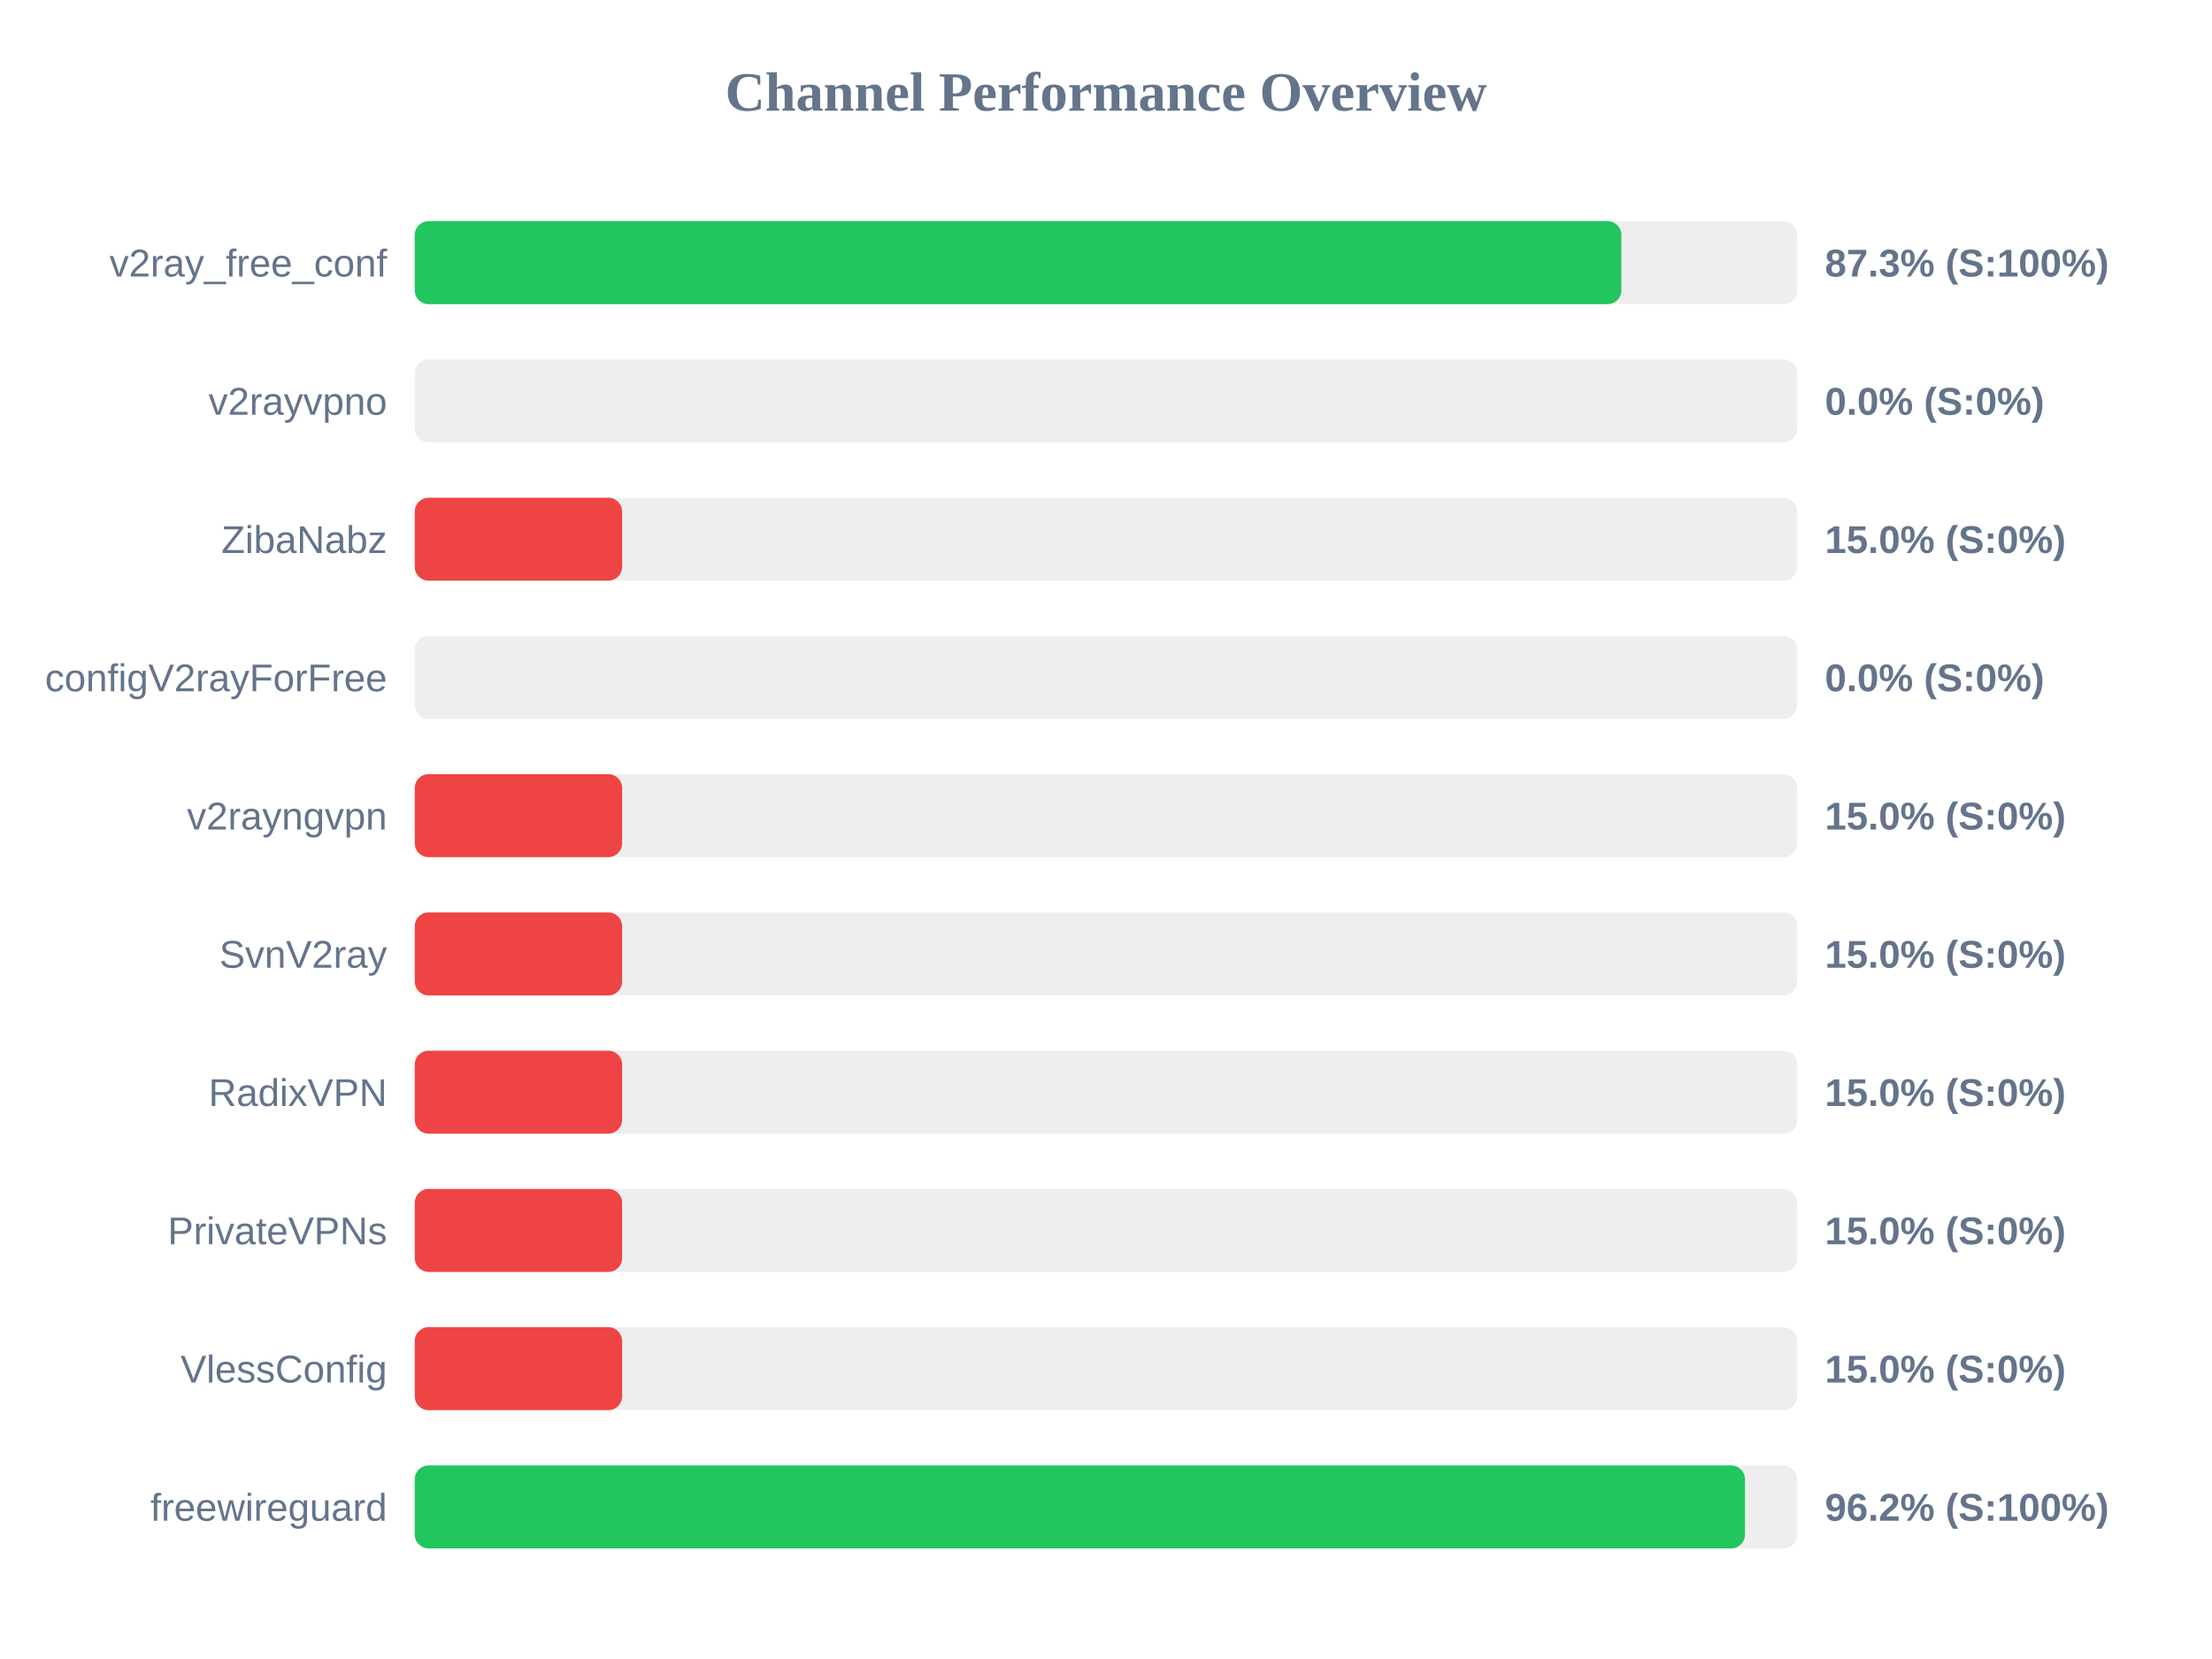
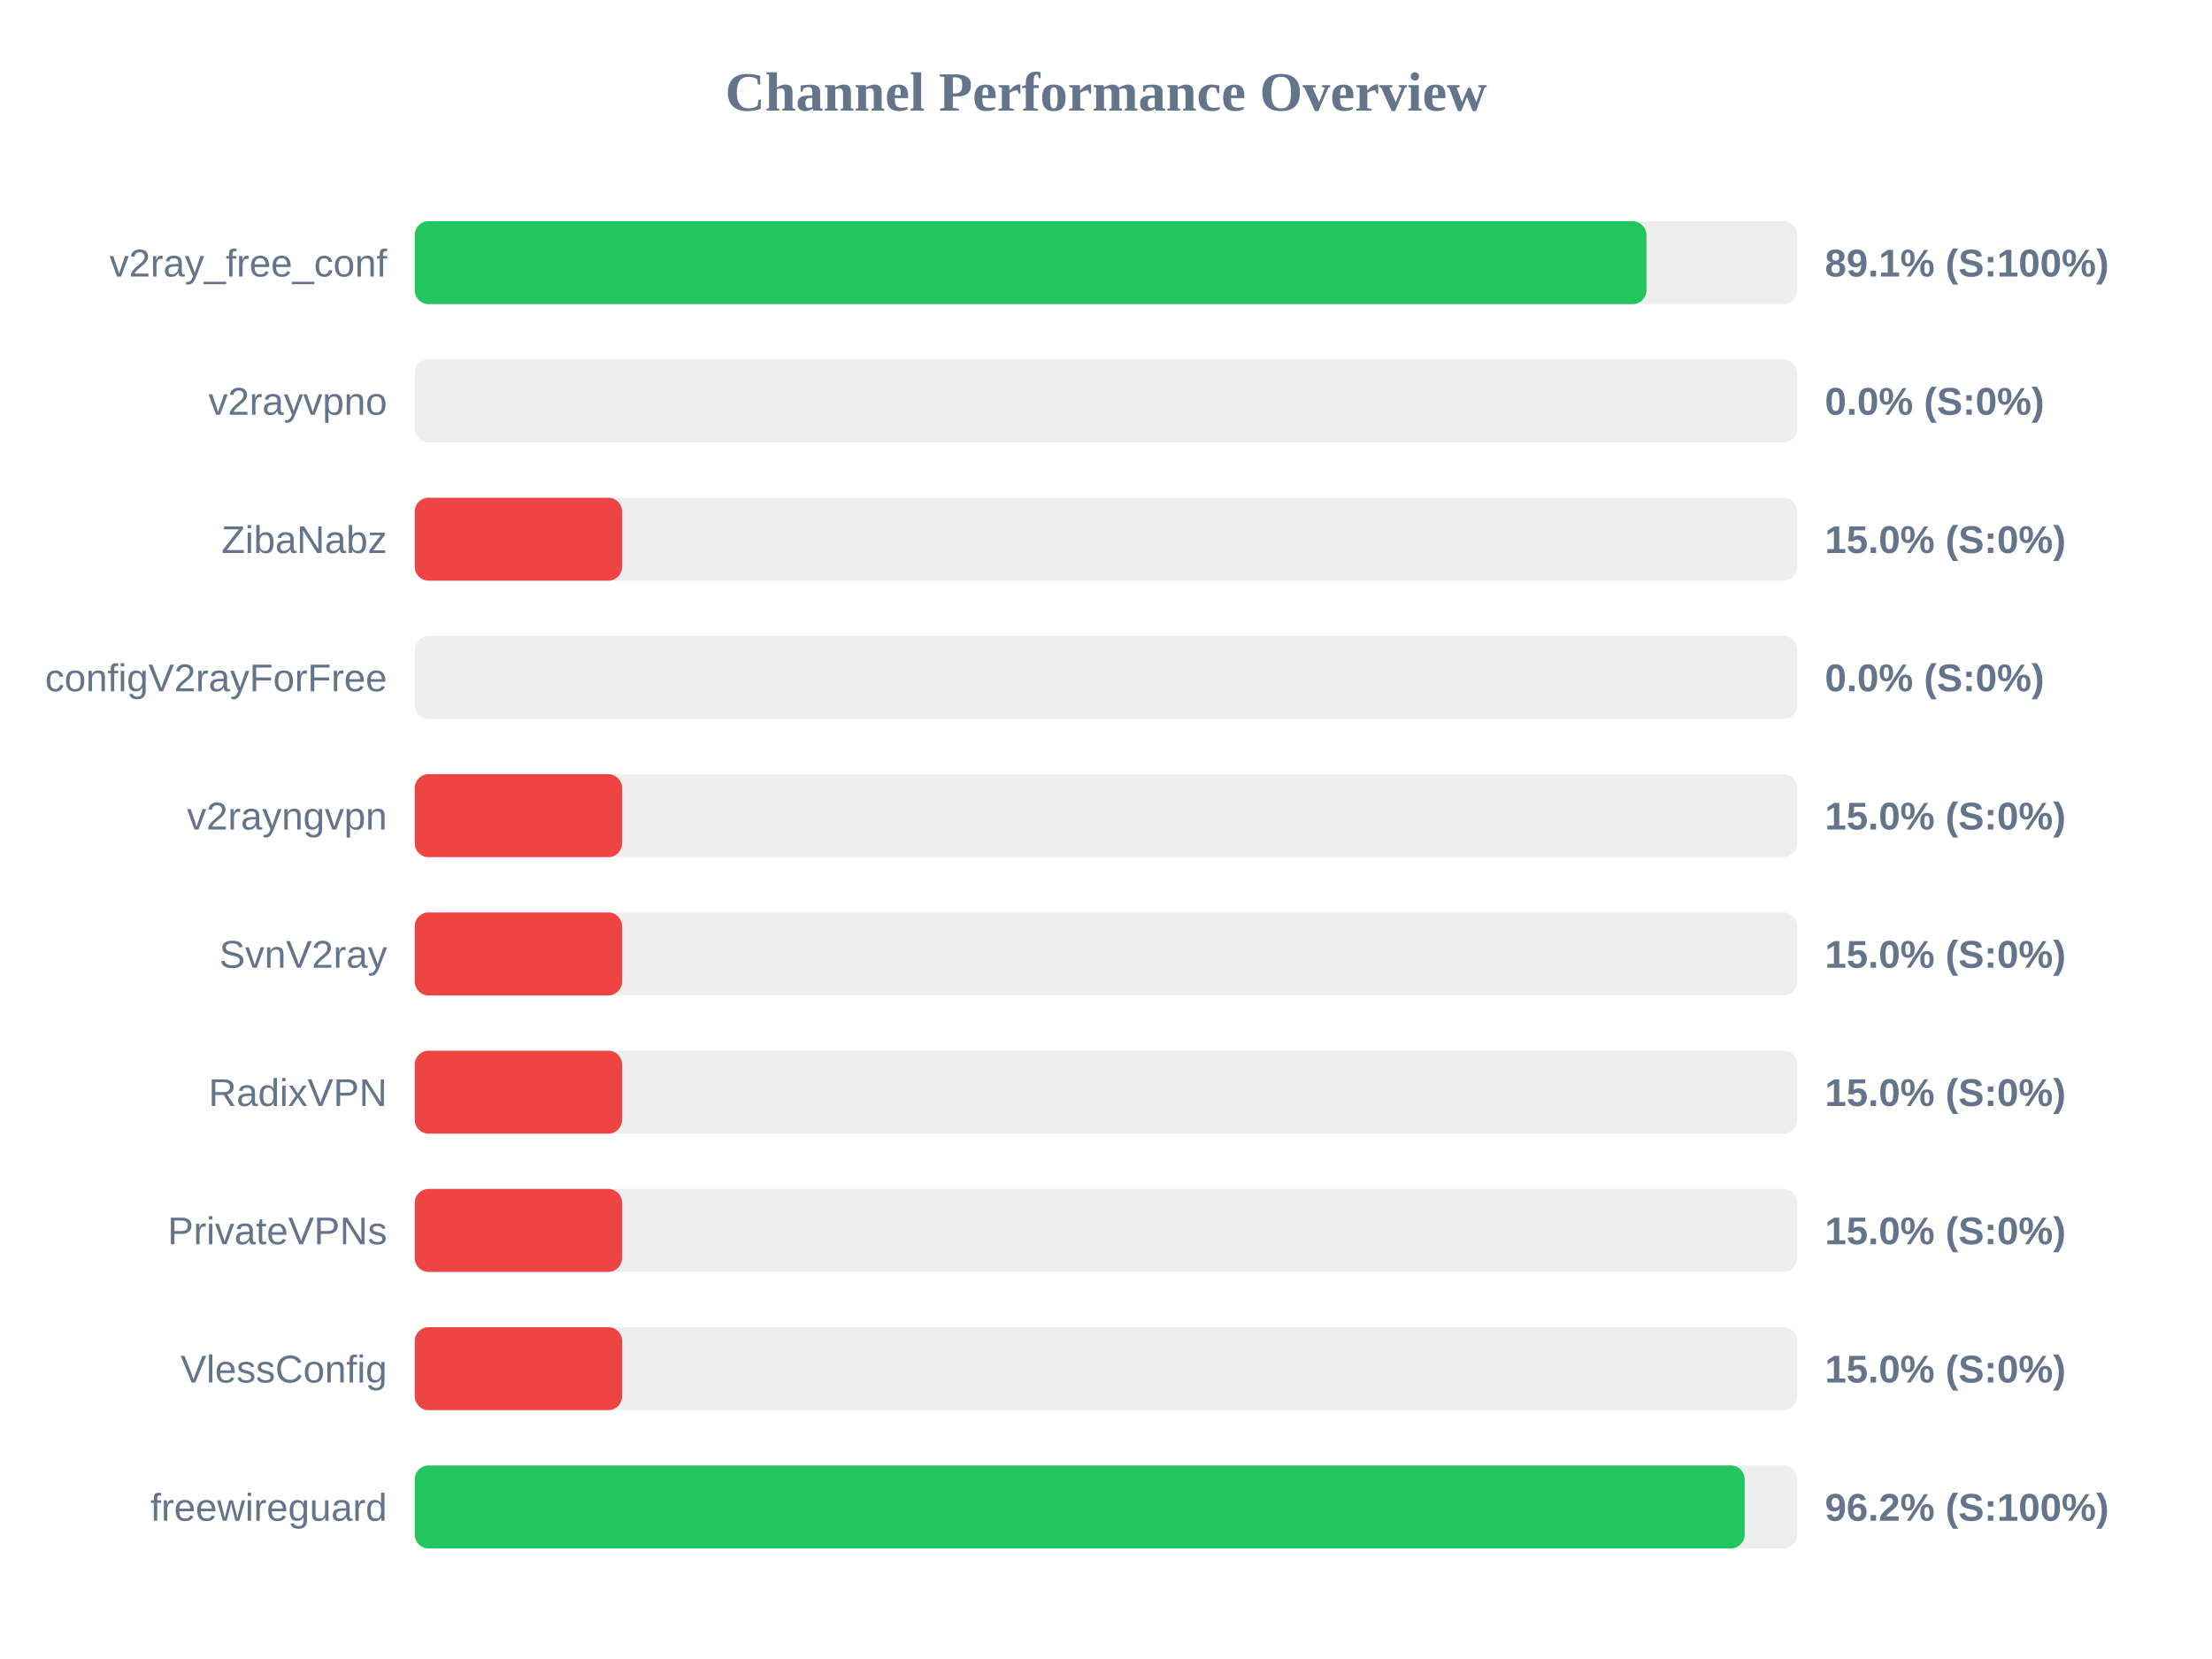
<svg xmlns="http://www.w3.org/2000/svg" width="800" height="600" version="1.1">
  <style>
        .row { font: 14px Arial; fill: #64748b; }
        .score { font: bold 14px Arial; fill: #64748b; }
    </style>
  <text x="400" y="40" text-anchor="middle" font-size="20px" font-weight="bold" fill="#64748b">Channel Performance Overview</text>
  <rect x="150" y="80" width="500" height="30" fill="#eee" rx="5" />
-   <rect x="150" y="80" width="436.4" height="30" fill="#22c55e" rx="5" />
+   <rect x="150" y="80" width="445.45" height="30" fill="#22c55e" rx="5" />
  <text x="140" y="100" text-anchor="end" class="row">v2ray_free_conf</text>
-   <text x="660" y="100" text-anchor="start" class="score">87.3% (S:100%)</text>
+   <text x="660" y="100" text-anchor="start" class="score">89.1% (S:100%)</text>
  <rect x="150" y="130" width="500" height="30" fill="#eee" rx="5" />
  <rect x="150" y="130" width="0.0" height="30" fill="#ef4444" rx="5" />
  <text x="140" y="150" text-anchor="end" class="row">v2rayvpno</text>
  <text x="660" y="150" text-anchor="start" class="score">0.0% (S:0%)</text>
  <rect x="150" y="180" width="500" height="30" fill="#eee" rx="5" />
  <rect x="150" y="180" width="75.0" height="30" fill="#ef4444" rx="5" />
  <text x="140" y="200" text-anchor="end" class="row">ZibaNabz</text>
  <text x="660" y="200" text-anchor="start" class="score">15.0% (S:0%)</text>
  <rect x="150" y="230" width="500" height="30" fill="#eee" rx="5" />
  <rect x="150" y="230" width="0.0" height="30" fill="#ef4444" rx="5" />
  <text x="140" y="250" text-anchor="end" class="row">configV2rayForFree</text>
  <text x="660" y="250" text-anchor="start" class="score">0.0% (S:0%)</text>
  <rect x="150" y="280" width="500" height="30" fill="#eee" rx="5" />
  <rect x="150" y="280" width="75.0" height="30" fill="#ef4444" rx="5" />
  <text x="140" y="300" text-anchor="end" class="row">v2rayngvpn</text>
  <text x="660" y="300" text-anchor="start" class="score">15.0% (S:0%)</text>
  <rect x="150" y="330" width="500" height="30" fill="#eee" rx="5" />
  <rect x="150" y="330" width="75.0" height="30" fill="#ef4444" rx="5" />
  <text x="140" y="350" text-anchor="end" class="row">SvnV2ray</text>
  <text x="660" y="350" text-anchor="start" class="score">15.0% (S:0%)</text>
  <rect x="150" y="380" width="500" height="30" fill="#eee" rx="5" />
  <rect x="150" y="380" width="75.0" height="30" fill="#ef4444" rx="5" />
  <text x="140" y="400" text-anchor="end" class="row">RadixVPN</text>
  <text x="660" y="400" text-anchor="start" class="score">15.0% (S:0%)</text>
  <rect x="150" y="430" width="500" height="30" fill="#eee" rx="5" />
  <rect x="150" y="430" width="75.0" height="30" fill="#ef4444" rx="5" />
  <text x="140" y="450" text-anchor="end" class="row">PrivateVPNs</text>
  <text x="660" y="450" text-anchor="start" class="score">15.0% (S:0%)</text>
  <rect x="150" y="480" width="500" height="30" fill="#eee" rx="5" />
  <rect x="150" y="480" width="75.0" height="30" fill="#ef4444" rx="5" />
  <text x="140" y="500" text-anchor="end" class="row">VlessConfig</text>
  <text x="660" y="500" text-anchor="start" class="score">15.0% (S:0%)</text>
  <rect x="150" y="530" width="500" height="30" fill="#eee" rx="5" />
-   <rect x="150" y="530" width="481.1" height="30" fill="#22c55e" rx="5" />
+   <rect x="150" y="530" width="481.0" height="30" fill="#22c55e" rx="5" />
  <text x="140" y="550" text-anchor="end" class="row">freewireguard</text>
  <text x="660" y="550" text-anchor="start" class="score">96.2% (S:100%)</text>
</svg>
